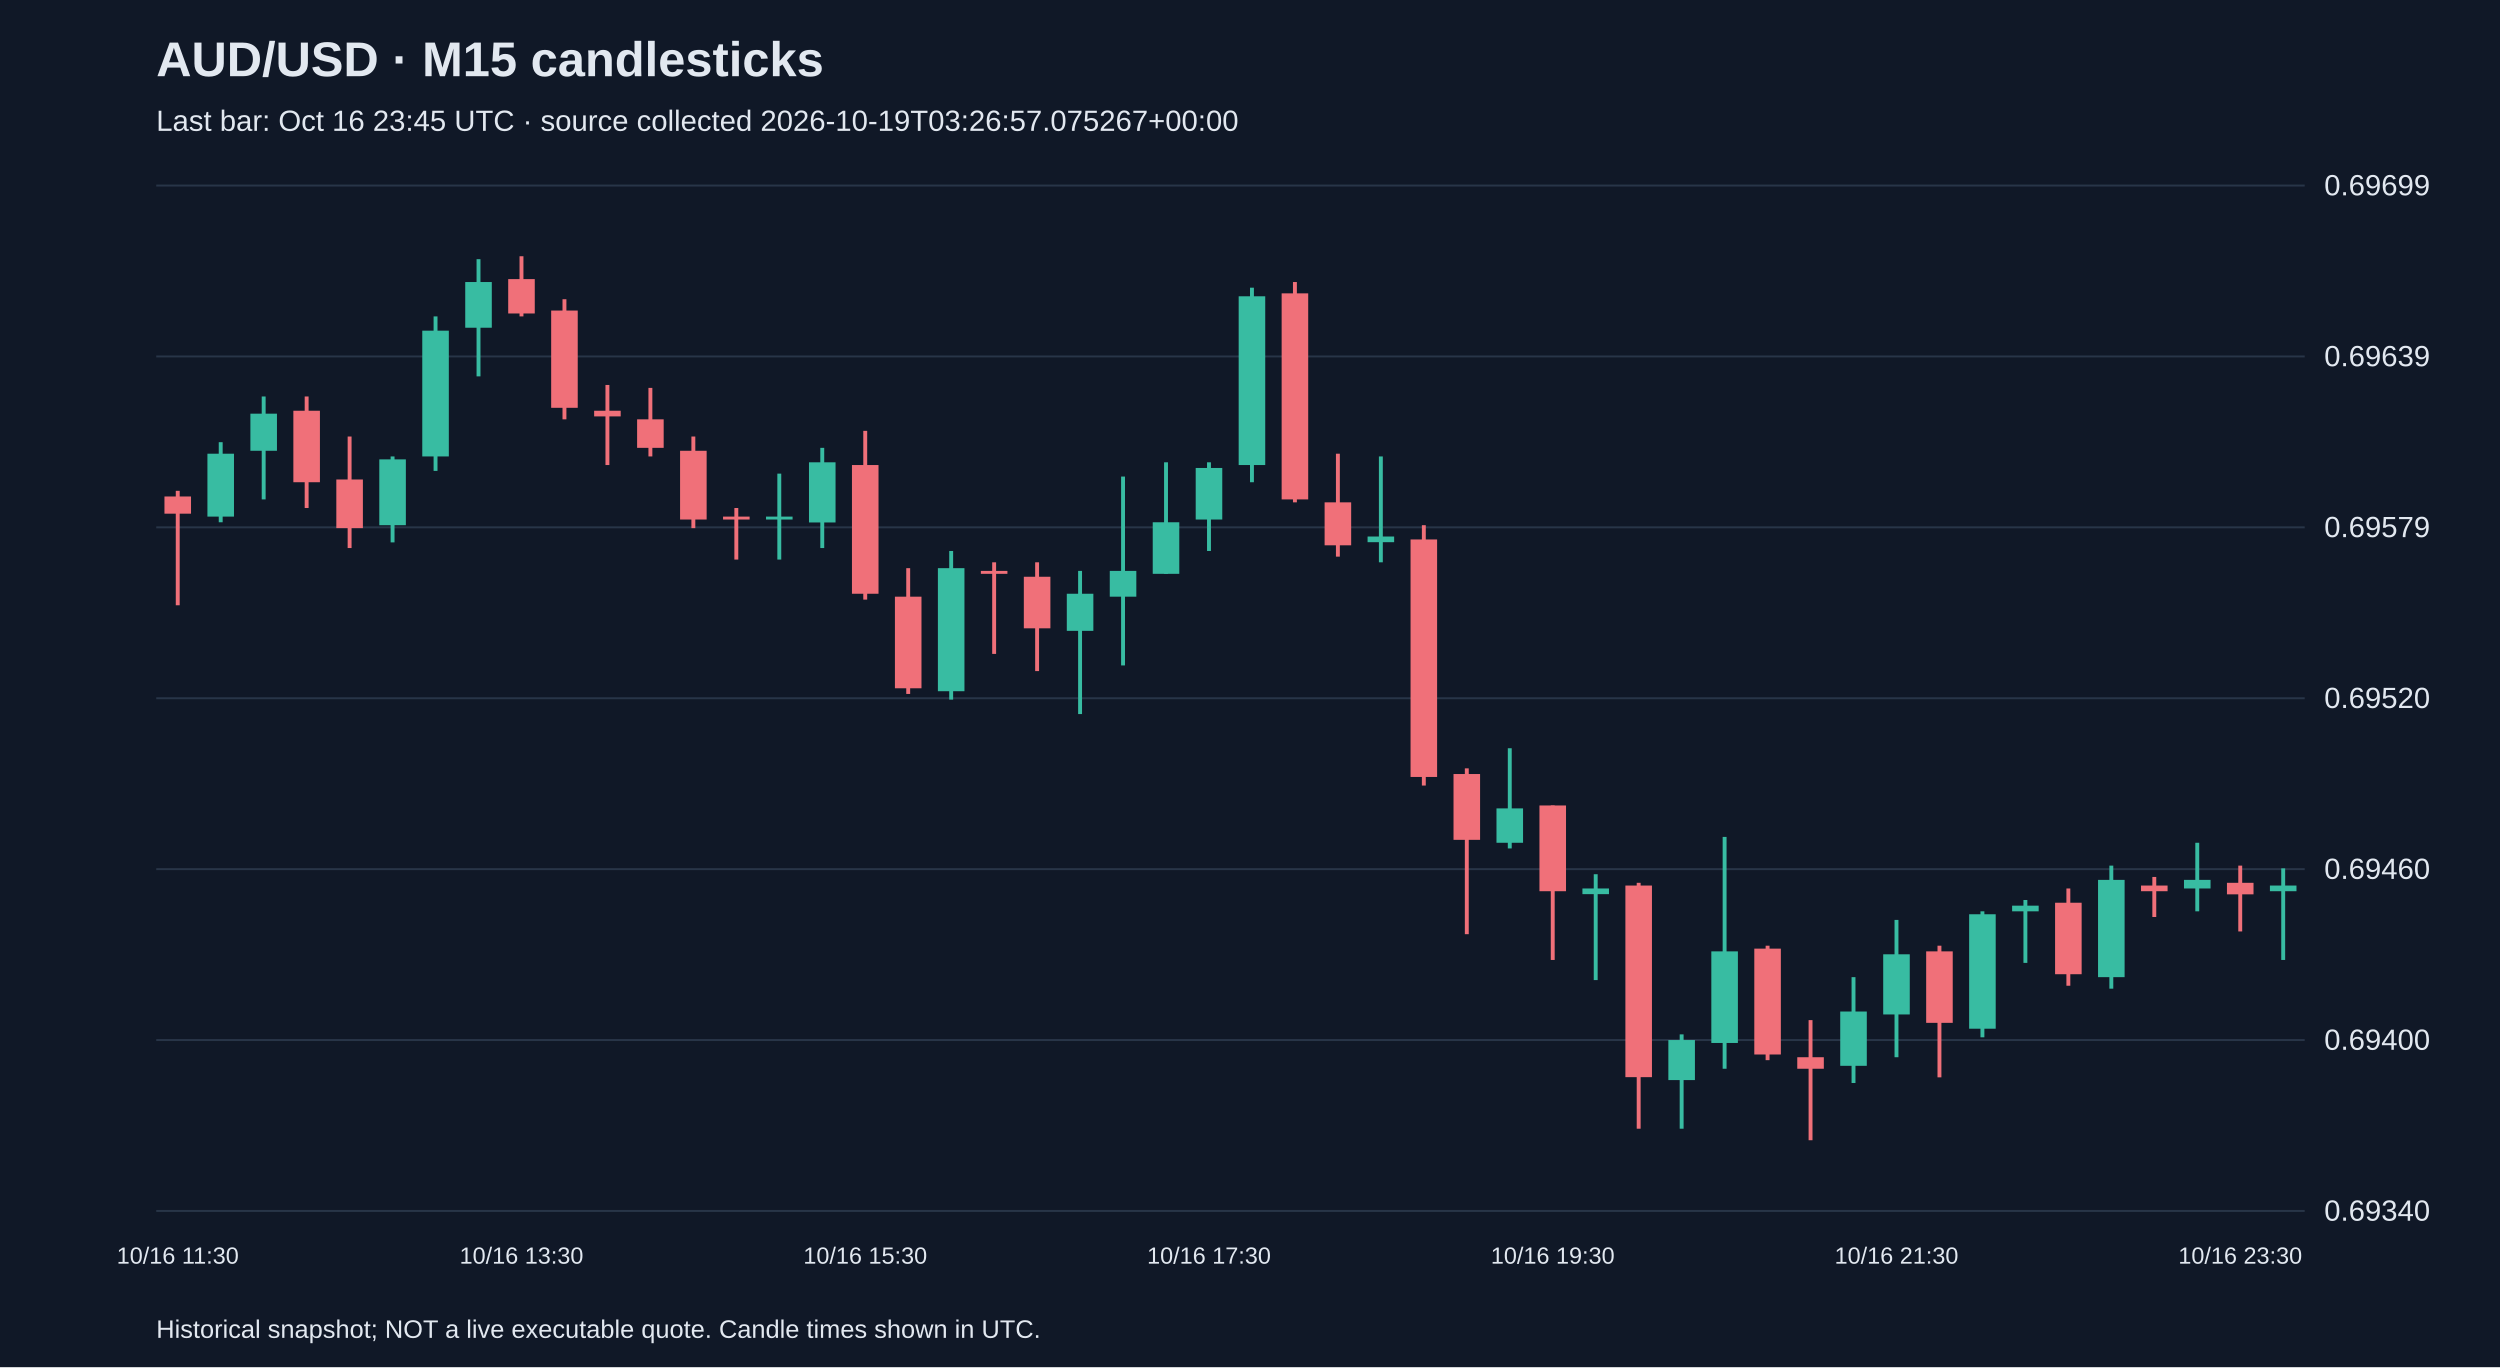
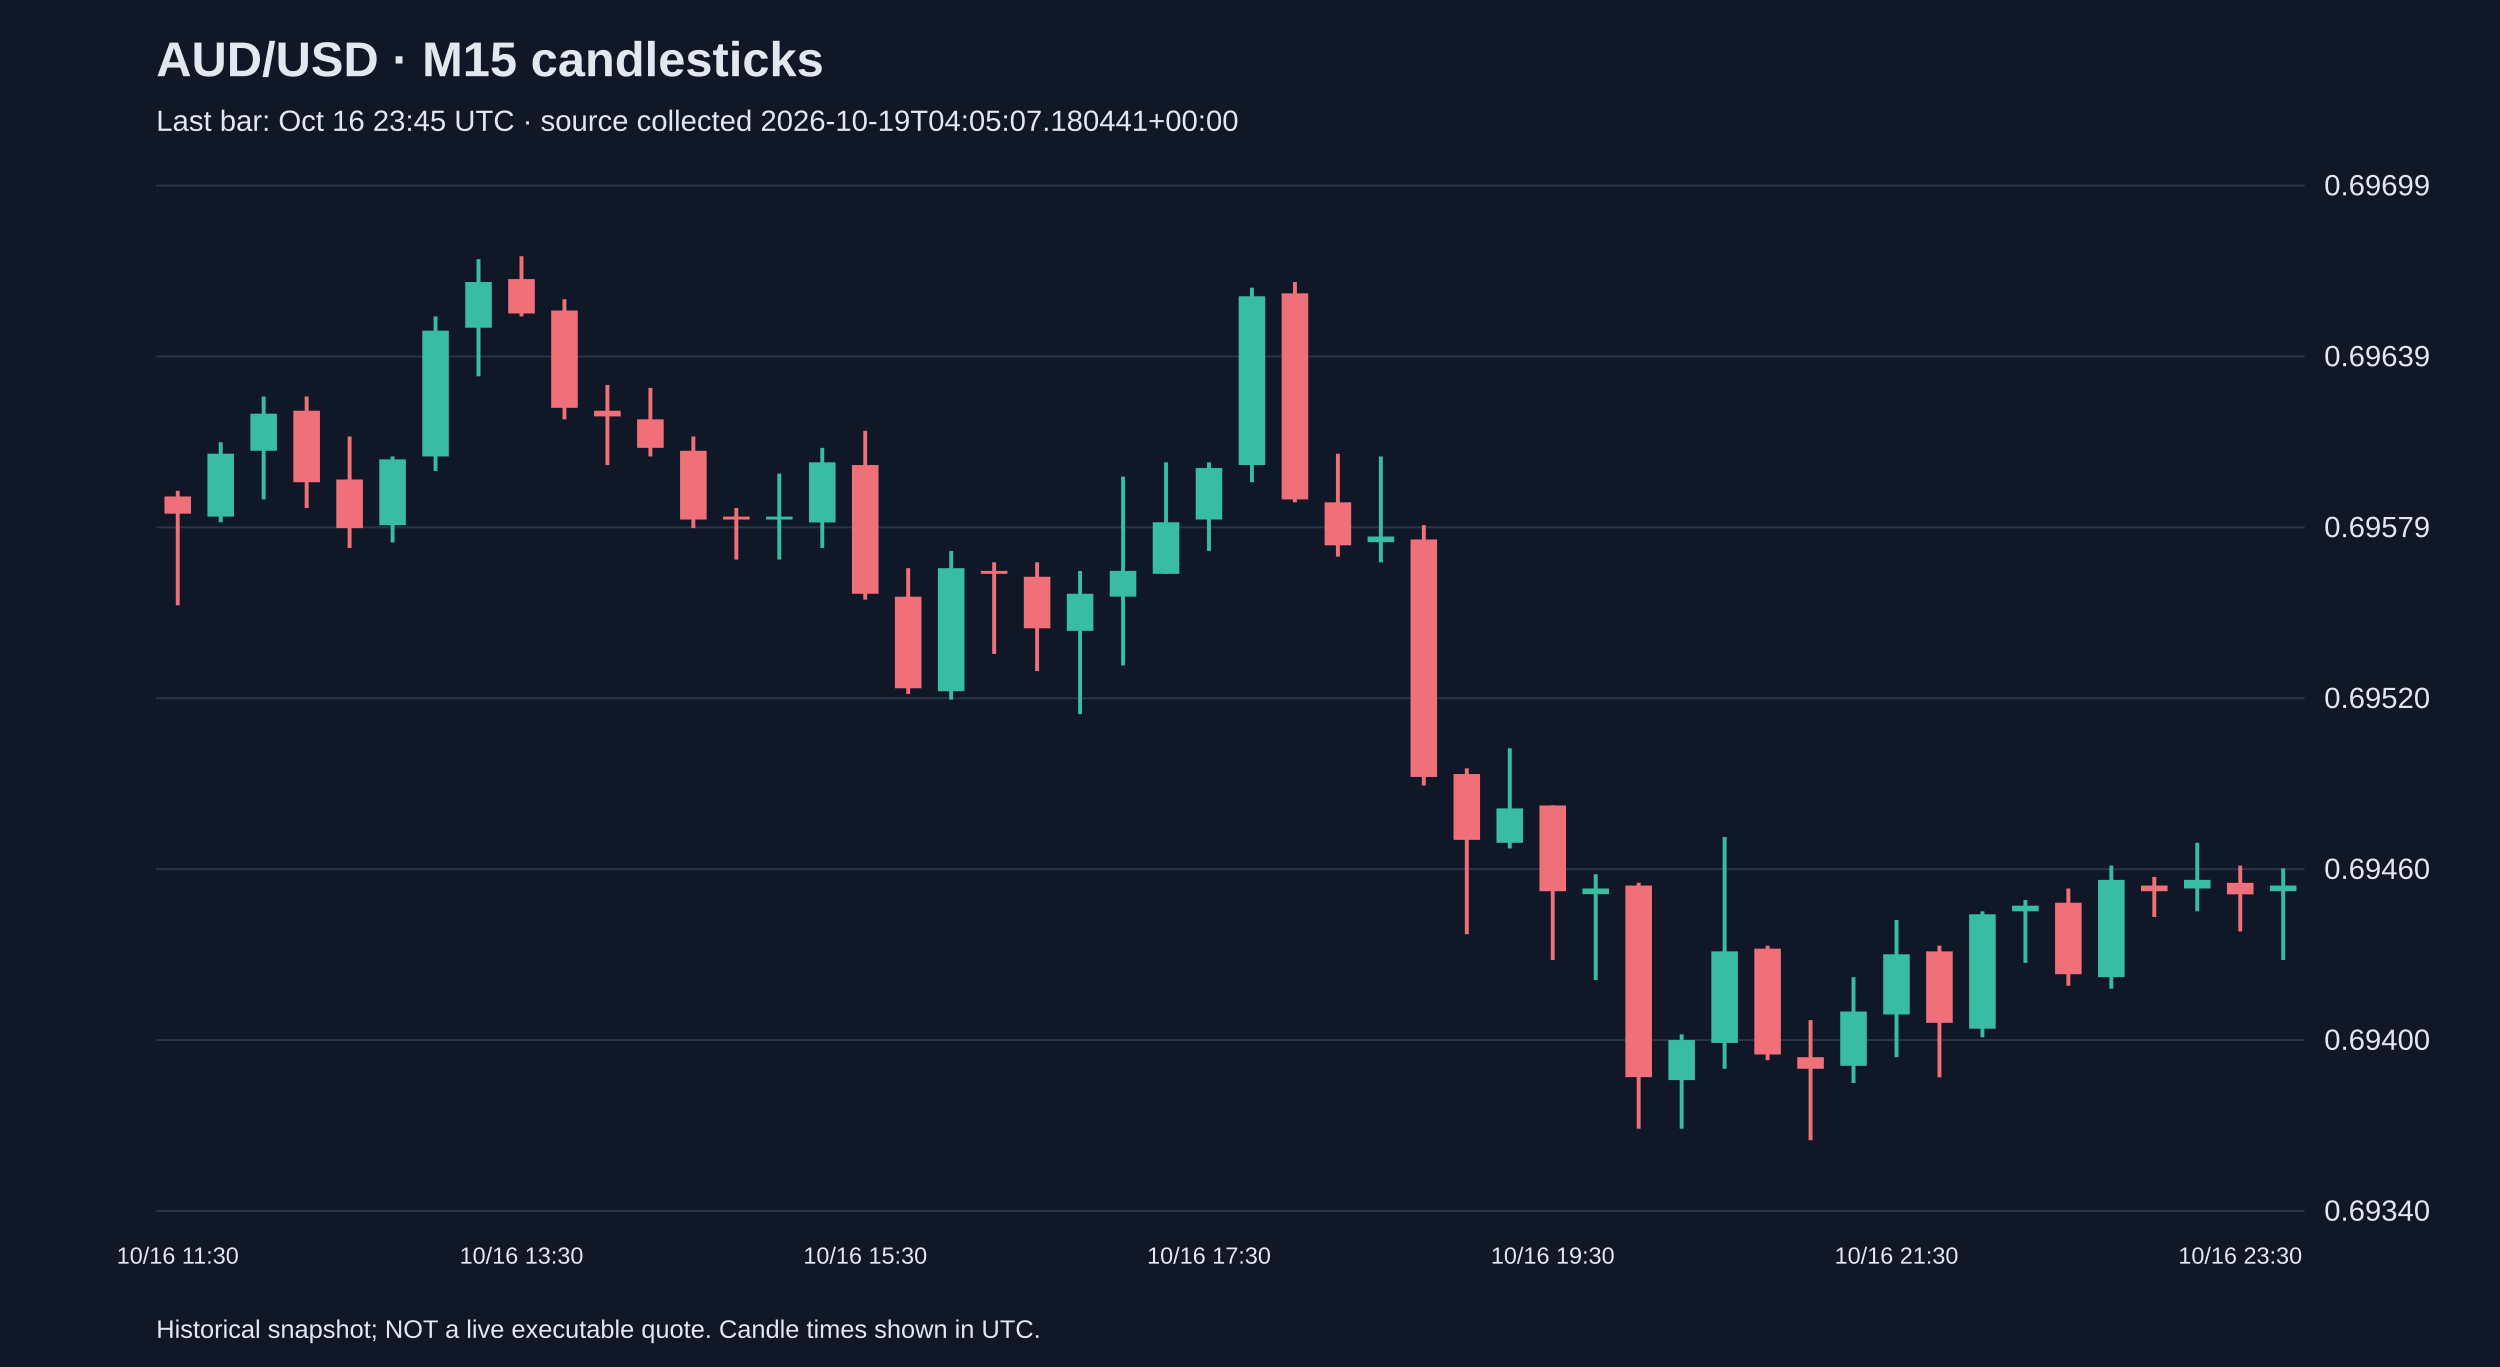
<svg xmlns="http://www.w3.org/2000/svg" viewBox="0 0 1280 700">
  <rect width="100%" height="100%" fill="#101827" />
  <style>text{font-family:Arial,sans-serif;fill:#e2e8f0}</style>
  <text x="80" y="39" font-size="25" font-weight="bold">AUD/USD · M15 candlesticks</text>
-   <text x="80" y="67" font-size="15" fill="#a6b1c5">Last bar: Oct 16 23:45 UTC · source collected 2026-10-19T03:26:57.075267+00:00</text>
+   <text x="80" y="67" font-size="15" fill="#a6b1c5">Last bar: Oct 16 23:45 UTC · source collected 2026-10-19T04:05:07.180441+00:00</text>
  <line x1="80" y1="620.0" x2="1180" y2="620.0" stroke="#283548" />
  <text x="1190" y="625.0" font-size="15">0.69340</text>
  <line x1="80" y1="532.5" x2="1180" y2="532.5" stroke="#283548" />
  <text x="1190" y="537.5" font-size="15">0.69400</text>
  <line x1="80" y1="445.0" x2="1180" y2="445.0" stroke="#283548" />
  <text x="1190" y="450.0" font-size="15">0.69460</text>
  <line x1="80" y1="357.5" x2="1180" y2="357.5" stroke="#283548" />
  <text x="1190" y="362.5" font-size="15">0.69520</text>
  <line x1="80" y1="270.0" x2="1180" y2="270.0" stroke="#283548" />
  <text x="1190" y="275.0" font-size="15">0.69579</text>
  <line x1="80" y1="182.5" x2="1180" y2="182.5" stroke="#283548" />
  <text x="1190" y="187.5" font-size="15">0.69639</text>
  <line x1="80" y1="95.0" x2="1180" y2="95.0" stroke="#283548" />
  <text x="1190" y="100.0" font-size="15">0.69699</text>
  <line x1="91.0" y1="251.3" x2="91.0" y2="309.9" stroke="#f07079" stroke-width="2" />
  <rect x="84.2" y="254.2" width="13.6" height="8.8" fill="#f07079" />
  <text x="91.0" y="647" text-anchor="middle" font-size="12">10/16 11:30</text>
  <line x1="113.0" y1="226.4" x2="113.0" y2="267.4" stroke="#38bca2" stroke-width="2" />
  <rect x="106.2" y="232.3" width="13.6" height="32.2" fill="#38bca2" />
  <line x1="135.0" y1="203.0" x2="135.0" y2="255.7" stroke="#38bca2" stroke-width="2" />
  <rect x="128.2" y="211.8" width="13.6" height="19.0" fill="#38bca2" />
  <line x1="157.0" y1="203.0" x2="157.0" y2="260.1" stroke="#f07079" stroke-width="2" />
  <rect x="150.2" y="210.3" width="13.6" height="36.6" fill="#f07079" />
  <line x1="179.0" y1="223.5" x2="179.0" y2="280.6" stroke="#f07079" stroke-width="2" />
  <rect x="172.2" y="245.5" width="13.6" height="24.9" fill="#f07079" />
  <line x1="201.0" y1="233.7" x2="201.0" y2="277.7" stroke="#38bca2" stroke-width="2" />
  <rect x="194.2" y="235.2" width="13.6" height="33.7" fill="#38bca2" />
  <line x1="223.0" y1="162.0" x2="223.0" y2="241.1" stroke="#38bca2" stroke-width="2" />
  <rect x="216.2" y="169.3" width="13.6" height="64.4" fill="#38bca2" />
  <line x1="245.0" y1="132.7" x2="245.0" y2="192.7" stroke="#38bca2" stroke-width="2" />
  <rect x="238.2" y="144.4" width="13.6" height="23.4" fill="#38bca2" />
  <line x1="267.0" y1="131.2" x2="267.0" y2="162.0" stroke="#f07079" stroke-width="2" />
  <rect x="260.2" y="142.9" width="13.6" height="17.6" fill="#f07079" />
  <text x="267.0" y="647" text-anchor="middle" font-size="12">10/16 13:30</text>
  <line x1="289.0" y1="153.2" x2="289.0" y2="214.7" stroke="#f07079" stroke-width="2" />
  <rect x="282.2" y="159.0" width="13.6" height="49.8" fill="#f07079" />
  <line x1="311.0" y1="197.1" x2="311.0" y2="238.1" stroke="#f07079" stroke-width="2" />
  <rect x="304.2" y="210.3" width="13.6" height="2.9" fill="#f07079" />
  <line x1="333.0" y1="198.6" x2="333.0" y2="233.7" stroke="#f07079" stroke-width="2" />
  <rect x="326.2" y="214.7" width="13.6" height="14.6" fill="#f07079" />
  <line x1="355.0" y1="223.5" x2="355.0" y2="270.4" stroke="#f07079" stroke-width="2" />
  <rect x="348.2" y="230.8" width="13.6" height="35.2" fill="#f07079" />
  <line x1="377.0" y1="260.1" x2="377.0" y2="286.5" stroke="#f07079" stroke-width="2" />
  <rect x="370.2" y="264.5" width="13.6" height="1.5" fill="#f07079" />
  <line x1="399.0" y1="242.5" x2="399.0" y2="286.5" stroke="#38bca2" stroke-width="2" />
  <rect x="392.2" y="264.5" width="13.6" height="1.5" fill="#38bca2" />
  <line x1="421.0" y1="229.3" x2="421.0" y2="280.6" stroke="#38bca2" stroke-width="2" />
  <rect x="414.2" y="236.7" width="13.6" height="30.8" fill="#38bca2" />
  <line x1="443.0" y1="220.6" x2="443.0" y2="307.0" stroke="#f07079" stroke-width="2" />
  <rect x="436.2" y="238.1" width="13.6" height="65.9" fill="#f07079" />
  <text x="443.0" y="647" text-anchor="middle" font-size="12">10/16 15:30</text>
  <line x1="465.0" y1="290.9" x2="465.0" y2="355.3" stroke="#f07079" stroke-width="2" />
  <rect x="458.2" y="305.5" width="13.6" height="46.9" fill="#f07079" />
  <line x1="487.0" y1="282.1" x2="487.0" y2="358.2" stroke="#38bca2" stroke-width="2" />
  <rect x="480.2" y="290.9" width="13.6" height="63.0" fill="#38bca2" />
  <line x1="509.0" y1="287.9" x2="509.0" y2="334.8" stroke="#f07079" stroke-width="2" />
  <rect x="502.2" y="292.3" width="13.6" height="1.5" fill="#f07079" />
  <line x1="531.0" y1="287.9" x2="531.0" y2="343.6" stroke="#f07079" stroke-width="2" />
  <rect x="524.2" y="295.3" width="13.6" height="26.4" fill="#f07079" />
  <line x1="553.0" y1="292.3" x2="553.0" y2="365.6" stroke="#38bca2" stroke-width="2" />
  <rect x="546.2" y="304.0" width="13.6" height="19.0" fill="#38bca2" />
  <line x1="575.0" y1="244.0" x2="575.0" y2="340.7" stroke="#38bca2" stroke-width="2" />
  <rect x="568.2" y="292.3" width="13.6" height="13.2" fill="#38bca2" />
  <line x1="597.0" y1="236.7" x2="597.0" y2="293.8" stroke="#38bca2" stroke-width="2" />
  <rect x="590.2" y="267.4" width="13.6" height="26.4" fill="#38bca2" />
  <line x1="619.0" y1="236.7" x2="619.0" y2="282.1" stroke="#38bca2" stroke-width="2" />
  <rect x="612.2" y="239.6" width="13.6" height="26.4" fill="#38bca2" />
  <text x="619.0" y="647" text-anchor="middle" font-size="12">10/16 17:30</text>
  <line x1="641.0" y1="147.3" x2="641.0" y2="246.9" stroke="#38bca2" stroke-width="2" />
  <rect x="634.2" y="151.7" width="13.6" height="86.4" fill="#38bca2" />
  <line x1="663.0" y1="144.4" x2="663.0" y2="257.2" stroke="#f07079" stroke-width="2" />
  <rect x="656.2" y="150.2" width="13.6" height="105.5" fill="#f07079" />
  <line x1="685.0" y1="232.3" x2="685.0" y2="285.0" stroke="#f07079" stroke-width="2" />
  <rect x="678.2" y="257.2" width="13.6" height="22.0" fill="#f07079" />
  <line x1="707.0" y1="233.7" x2="707.0" y2="287.9" stroke="#38bca2" stroke-width="2" />
  <rect x="700.2" y="274.7" width="13.6" height="2.9" fill="#38bca2" />
  <line x1="729.0" y1="268.9" x2="729.0" y2="402.2" stroke="#f07079" stroke-width="2" />
  <rect x="722.2" y="276.2" width="13.6" height="121.6" fill="#f07079" />
  <line x1="751.0" y1="393.4" x2="751.0" y2="478.3" stroke="#f07079" stroke-width="2" />
  <rect x="744.2" y="396.3" width="13.6" height="33.7" fill="#f07079" />
  <line x1="773.0" y1="383.1" x2="773.0" y2="434.4" stroke="#38bca2" stroke-width="2" />
  <rect x="766.2" y="413.9" width="13.6" height="17.6" fill="#38bca2" />
  <line x1="795.0" y1="412.4" x2="795.0" y2="491.5" stroke="#f07079" stroke-width="2" />
  <rect x="788.2" y="412.4" width="13.6" height="43.9" fill="#f07079" />
  <text x="795.0" y="647" text-anchor="middle" font-size="12">10/16 19:30</text>
  <line x1="817.0" y1="447.6" x2="817.0" y2="501.8" stroke="#38bca2" stroke-width="2" />
  <rect x="810.2" y="454.9" width="13.6" height="2.9" fill="#38bca2" />
  <line x1="839.0" y1="452.0" x2="839.0" y2="577.9" stroke="#f07079" stroke-width="2" />
  <rect x="832.2" y="453.4" width="13.6" height="98.1" fill="#f07079" />
  <line x1="861.0" y1="529.6" x2="861.0" y2="577.9" stroke="#38bca2" stroke-width="2" />
  <rect x="854.2" y="532.5" width="13.6" height="20.5" fill="#38bca2" />
  <line x1="883.0" y1="428.5" x2="883.0" y2="547.2" stroke="#38bca2" stroke-width="2" />
  <rect x="876.2" y="487.1" width="13.6" height="46.9" fill="#38bca2" />
  <line x1="905.0" y1="484.2" x2="905.0" y2="542.8" stroke="#f07079" stroke-width="2" />
  <rect x="898.2" y="485.7" width="13.6" height="54.2" fill="#f07079" />
  <line x1="927.0" y1="522.3" x2="927.0" y2="583.8" stroke="#f07079" stroke-width="2" />
  <rect x="920.2" y="541.3" width="13.6" height="5.9" fill="#f07079" />
  <line x1="949.0" y1="500.3" x2="949.0" y2="554.5" stroke="#38bca2" stroke-width="2" />
  <rect x="942.2" y="517.9" width="13.6" height="27.8" fill="#38bca2" />
  <line x1="971.0" y1="471.0" x2="971.0" y2="541.3" stroke="#38bca2" stroke-width="2" />
  <rect x="964.2" y="488.6" width="13.6" height="30.8" fill="#38bca2" />
  <text x="971.0" y="647" text-anchor="middle" font-size="12">10/16 21:30</text>
  <line x1="993.0" y1="484.2" x2="993.0" y2="551.6" stroke="#f07079" stroke-width="2" />
  <rect x="986.2" y="487.1" width="13.6" height="36.6" fill="#f07079" />
  <line x1="1015.0" y1="466.6" x2="1015.0" y2="531.1" stroke="#38bca2" stroke-width="2" />
  <rect x="1008.2" y="468.1" width="13.6" height="58.6" fill="#38bca2" />
  <line x1="1037.0" y1="460.8" x2="1037.0" y2="493.0" stroke="#38bca2" stroke-width="2" />
  <rect x="1030.2" y="463.7" width="13.6" height="2.9" fill="#38bca2" />
  <line x1="1059.0" y1="454.9" x2="1059.0" y2="504.7" stroke="#f07079" stroke-width="2" />
  <rect x="1052.2" y="462.2" width="13.6" height="36.6" fill="#f07079" />
  <line x1="1081.0" y1="443.2" x2="1081.0" y2="506.2" stroke="#38bca2" stroke-width="2" />
  <rect x="1074.2" y="450.5" width="13.6" height="49.8" fill="#38bca2" />
  <line x1="1103.0" y1="449.0" x2="1103.0" y2="469.5" stroke="#f07079" stroke-width="2" />
  <rect x="1096.2" y="453.4" width="13.6" height="2.9" fill="#f07079" />
  <line x1="1125.0" y1="431.5" x2="1125.0" y2="466.6" stroke="#38bca2" stroke-width="2" />
  <rect x="1118.2" y="450.5" width="13.6" height="4.4" fill="#38bca2" />
  <line x1="1147.0" y1="443.2" x2="1147.0" y2="476.9" stroke="#f07079" stroke-width="2" />
  <rect x="1140.2" y="452.0" width="13.6" height="5.9" fill="#f07079" />
  <text x="1147.0" y="647" text-anchor="middle" font-size="12">10/16 23:30</text>
  <line x1="1169.0" y1="444.6" x2="1169.0" y2="491.5" stroke="#38bca2" stroke-width="2" />
  <rect x="1162.2" y="453.4" width="13.6" height="2.9" fill="#38bca2" />
  <text x="80" y="685" font-size="13">Historical snapshot; NOT a live executable quote. Candle times shown in UTC.</text>
</svg>
